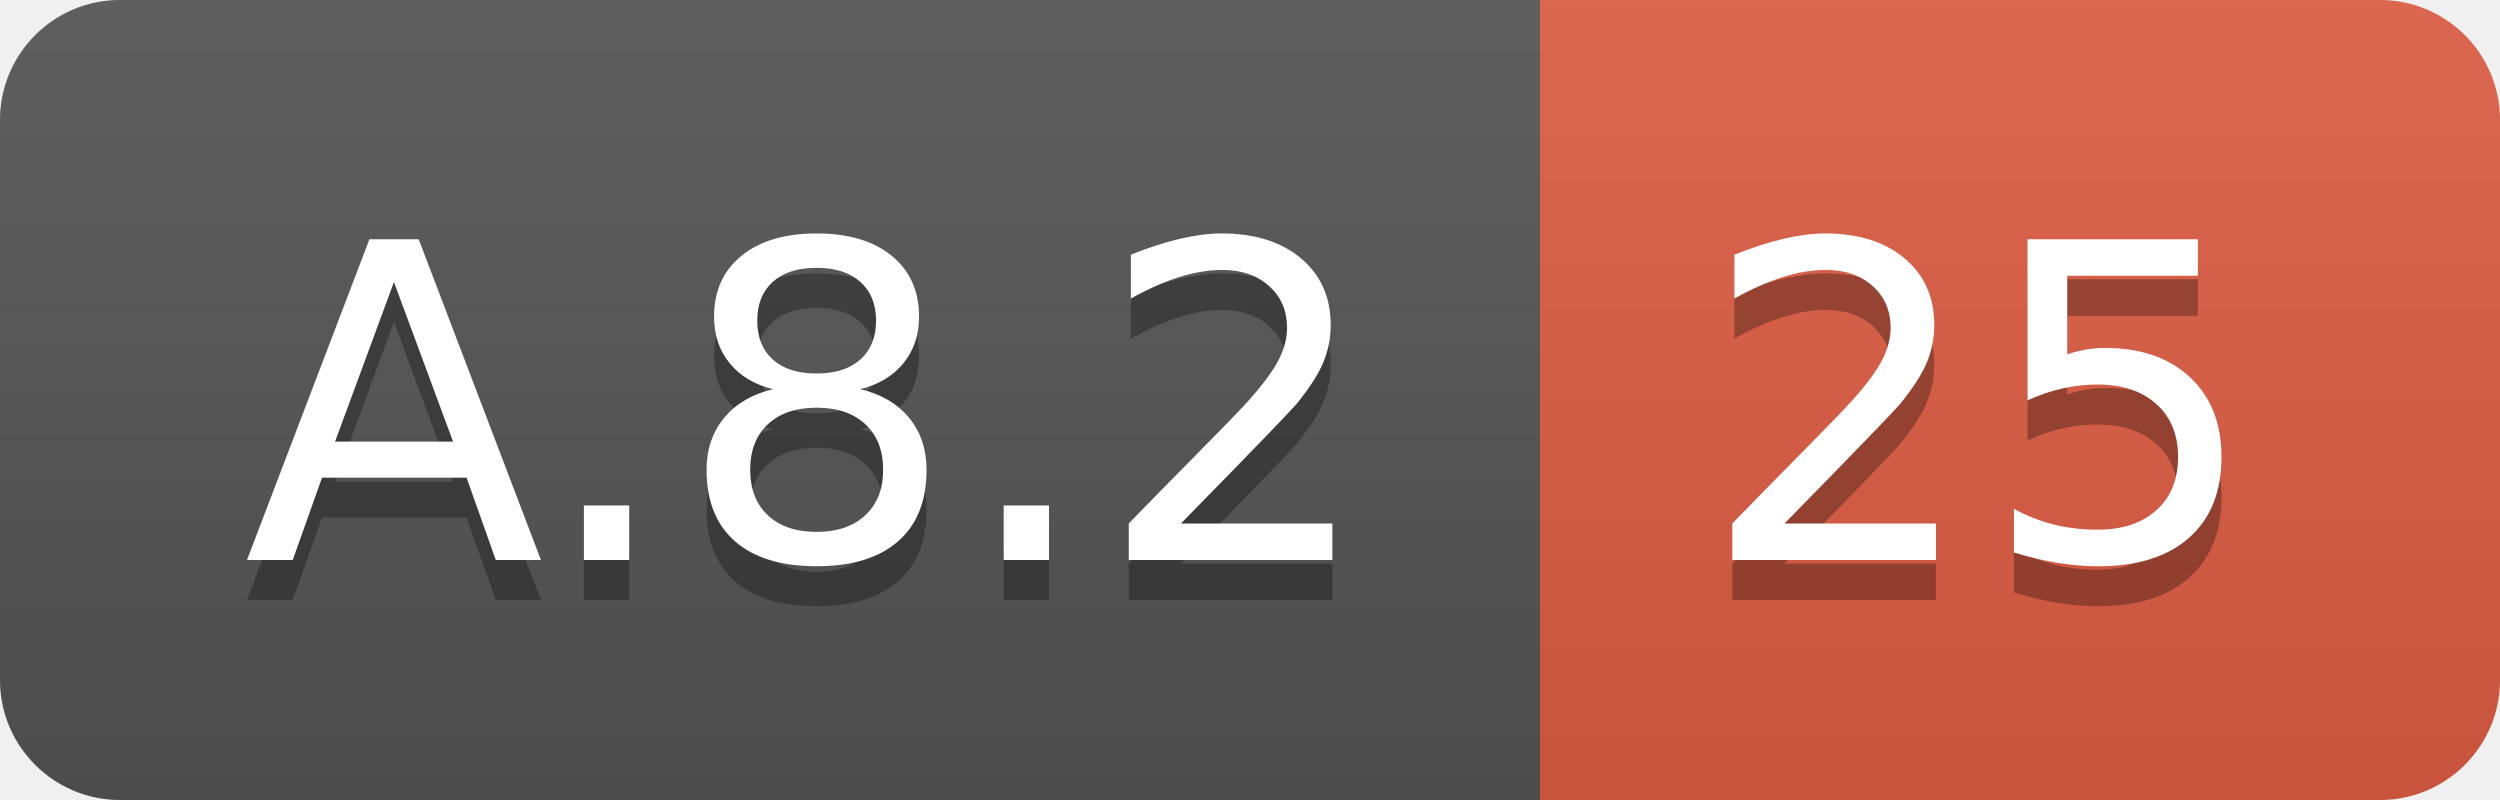
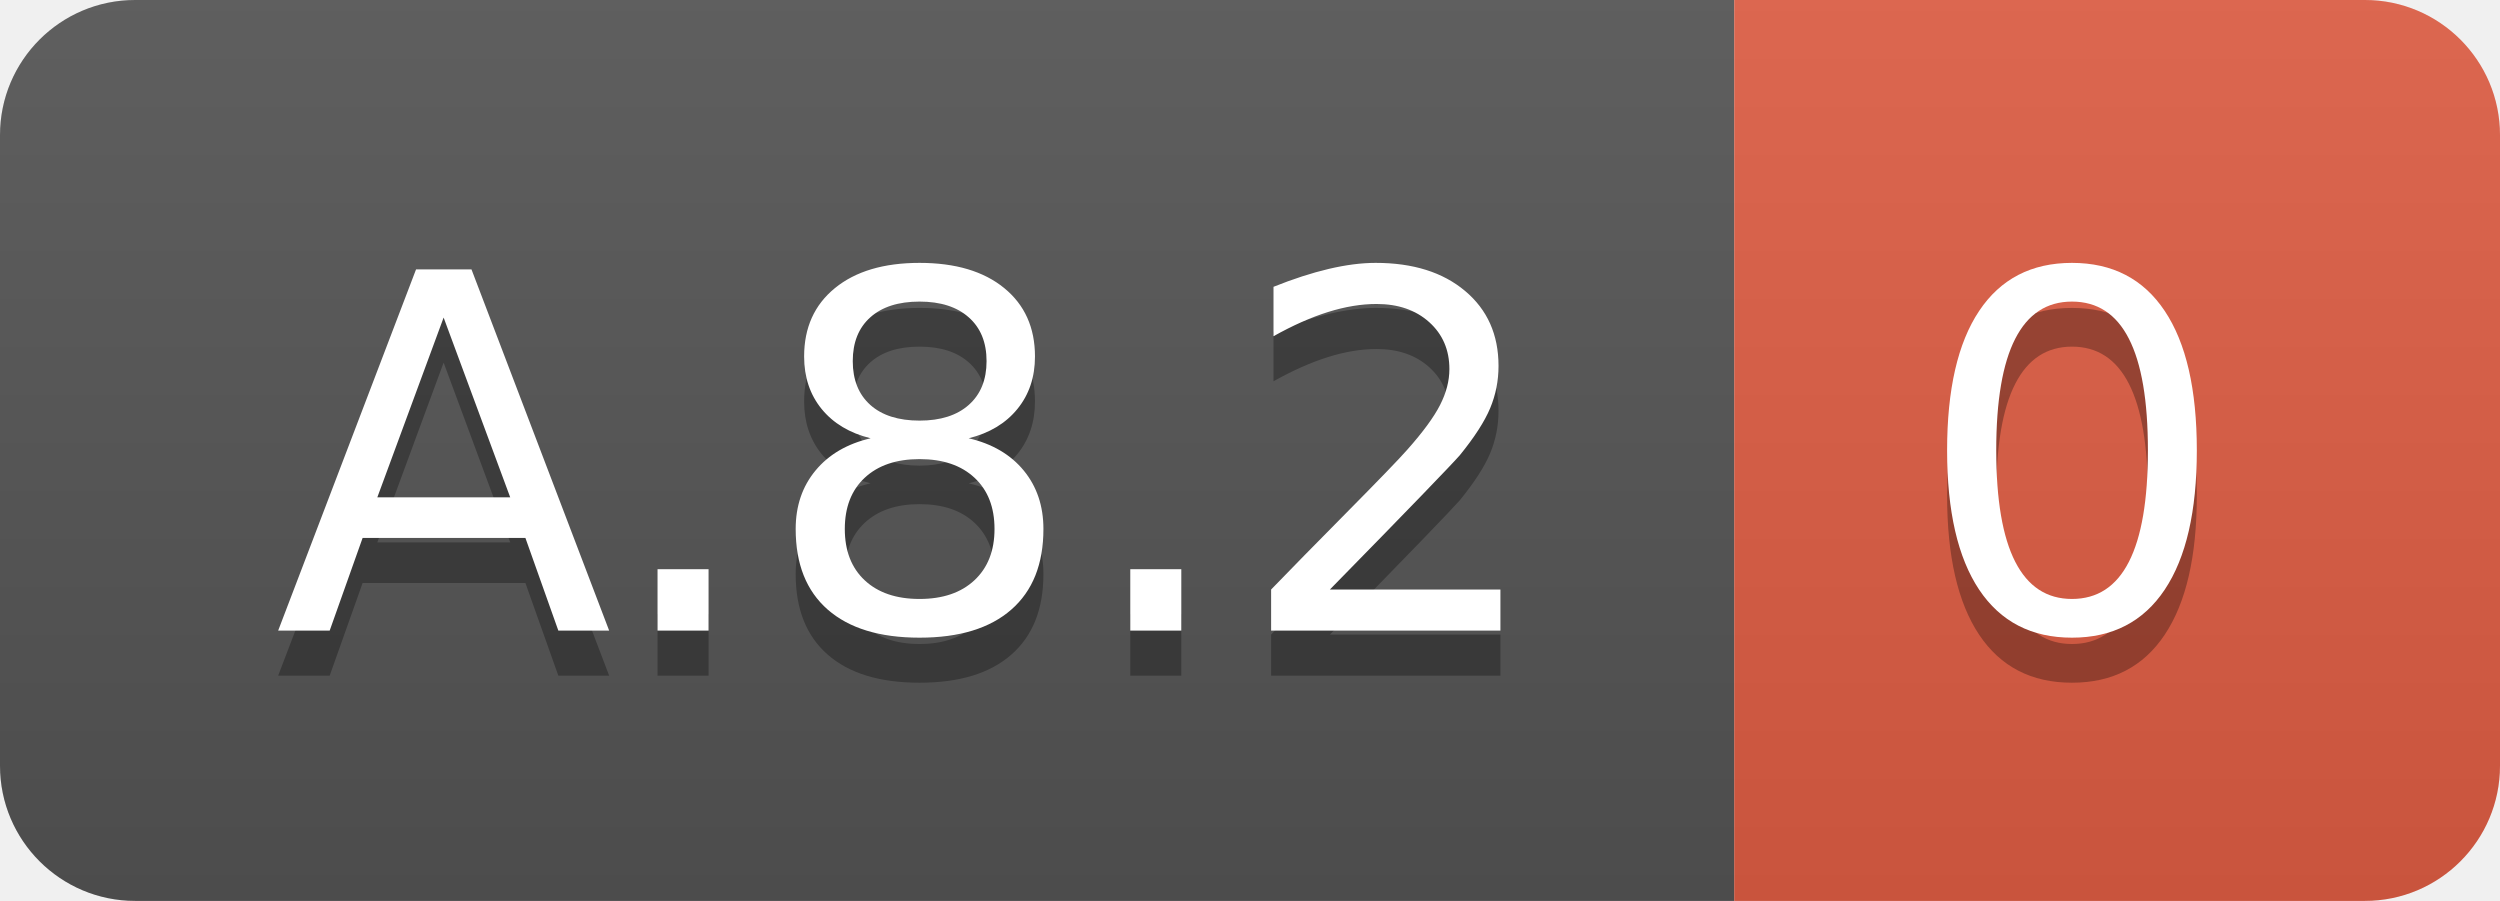
- <svg xmlns="http://www.w3.org/2000/svg" width="62.5" height="20">
+ <svg xmlns="http://www.w3.org/2000/svg" width="55.5" height="20">
  <linearGradient id="smooth" x2="0" y2="100%">
    <stop offset="0" stop-color="#bbb" stop-opacity=".1" />
    <stop offset="1" stop-opacity=".1" />
  </linearGradient>
  <clipPath id="round">
-     <rect width="62.5" height="20" rx="3" fill="#fff" />
+     <rect width="55.5" height="20" rx="3" fill="#fff" />
  </clipPath>
  <g clip-path="url(#round)">
    <rect width="38.5" height="20" fill="#555" />
-     <rect x="38.5" width="24.0" height="20" fill="#e05d44" />
-     <rect width="62.5" height="20" fill="url(#smooth)" />
+     <rect x="38.5" width="17.0" height="20" fill="#e05d44" />
+     <rect width="55.5" height="20" fill="url(#smooth)" />
  </g>
  <g fill="#fff" text-anchor="middle" font-family="DejaVu Sans,Verdana,Geneva,sans-serif" font-size="110">
    <text x="202.5" y="150" fill="#010101" fill-opacity=".3" transform="scale(0.1)" textLength="285.0" lengthAdjust="spacing">A.8.2</text>
    <text x="202.5" y="140" transform="scale(0.1)" textLength="285.0" lengthAdjust="spacing">A.8.2</text>
-     <text x="495.0" y="150" fill="#010101" fill-opacity=".3" transform="scale(0.1)" textLength="140.0" lengthAdjust="spacing">25</text>
-     <text x="495.0" y="140" transform="scale(0.1)" textLength="140.0" lengthAdjust="spacing">25</text>
+     <text x="460.0" y="150" fill="#010101" fill-opacity=".3" transform="scale(0.1)" textLength="70.0" lengthAdjust="spacing">0</text>
+     <text x="460.0" y="140" transform="scale(0.1)" textLength="70.0" lengthAdjust="spacing">0</text>
  </g>
</svg>
